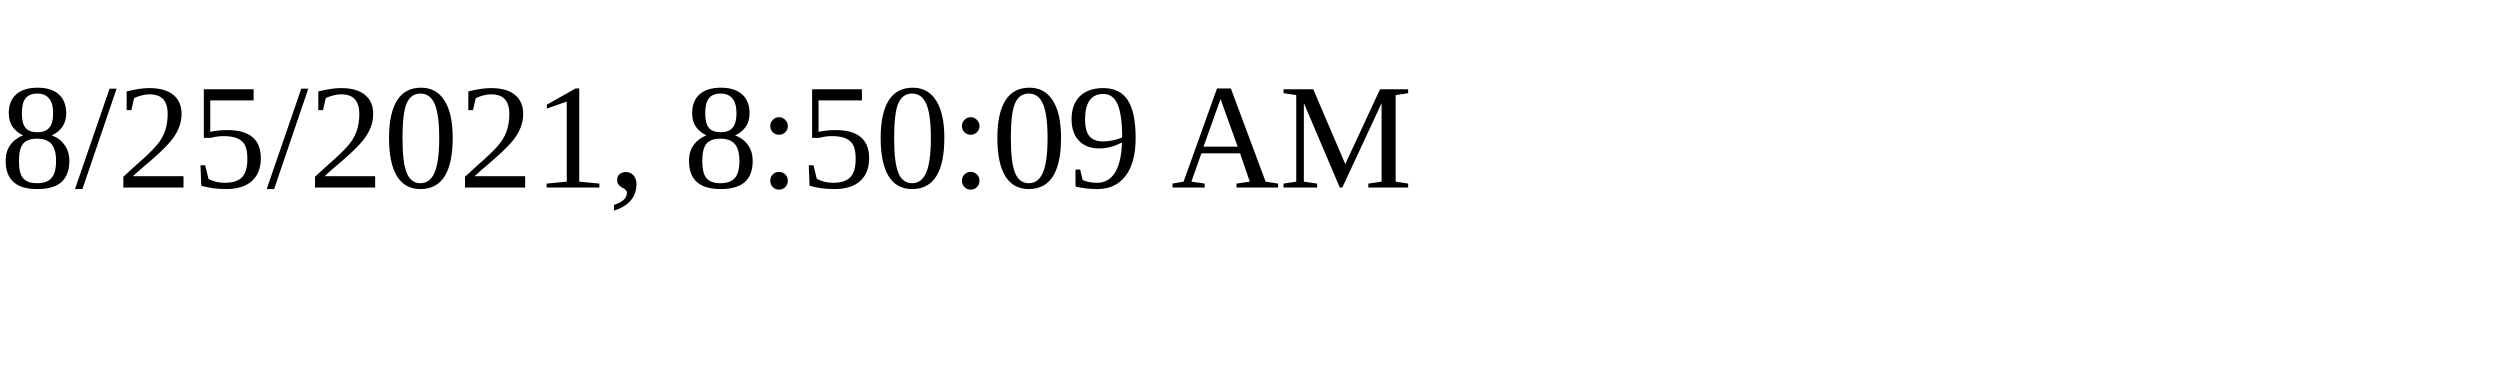
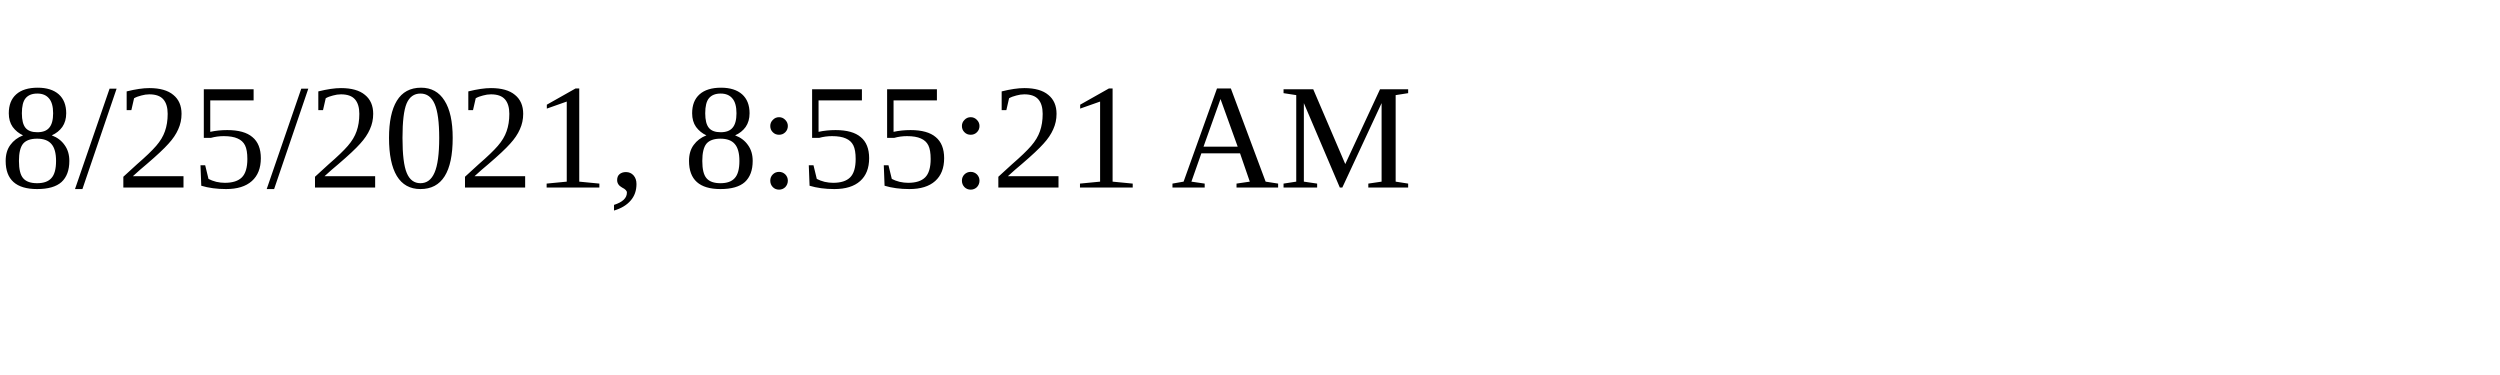
<svg xmlns="http://www.w3.org/2000/svg" height="30" width="200">
-   <text x="0" y="15">8/25/2021, 8:50:09 AM</text>
+   <text x="0" y="15">8/25/2021, 8:55:21 AM</text>
</svg>
